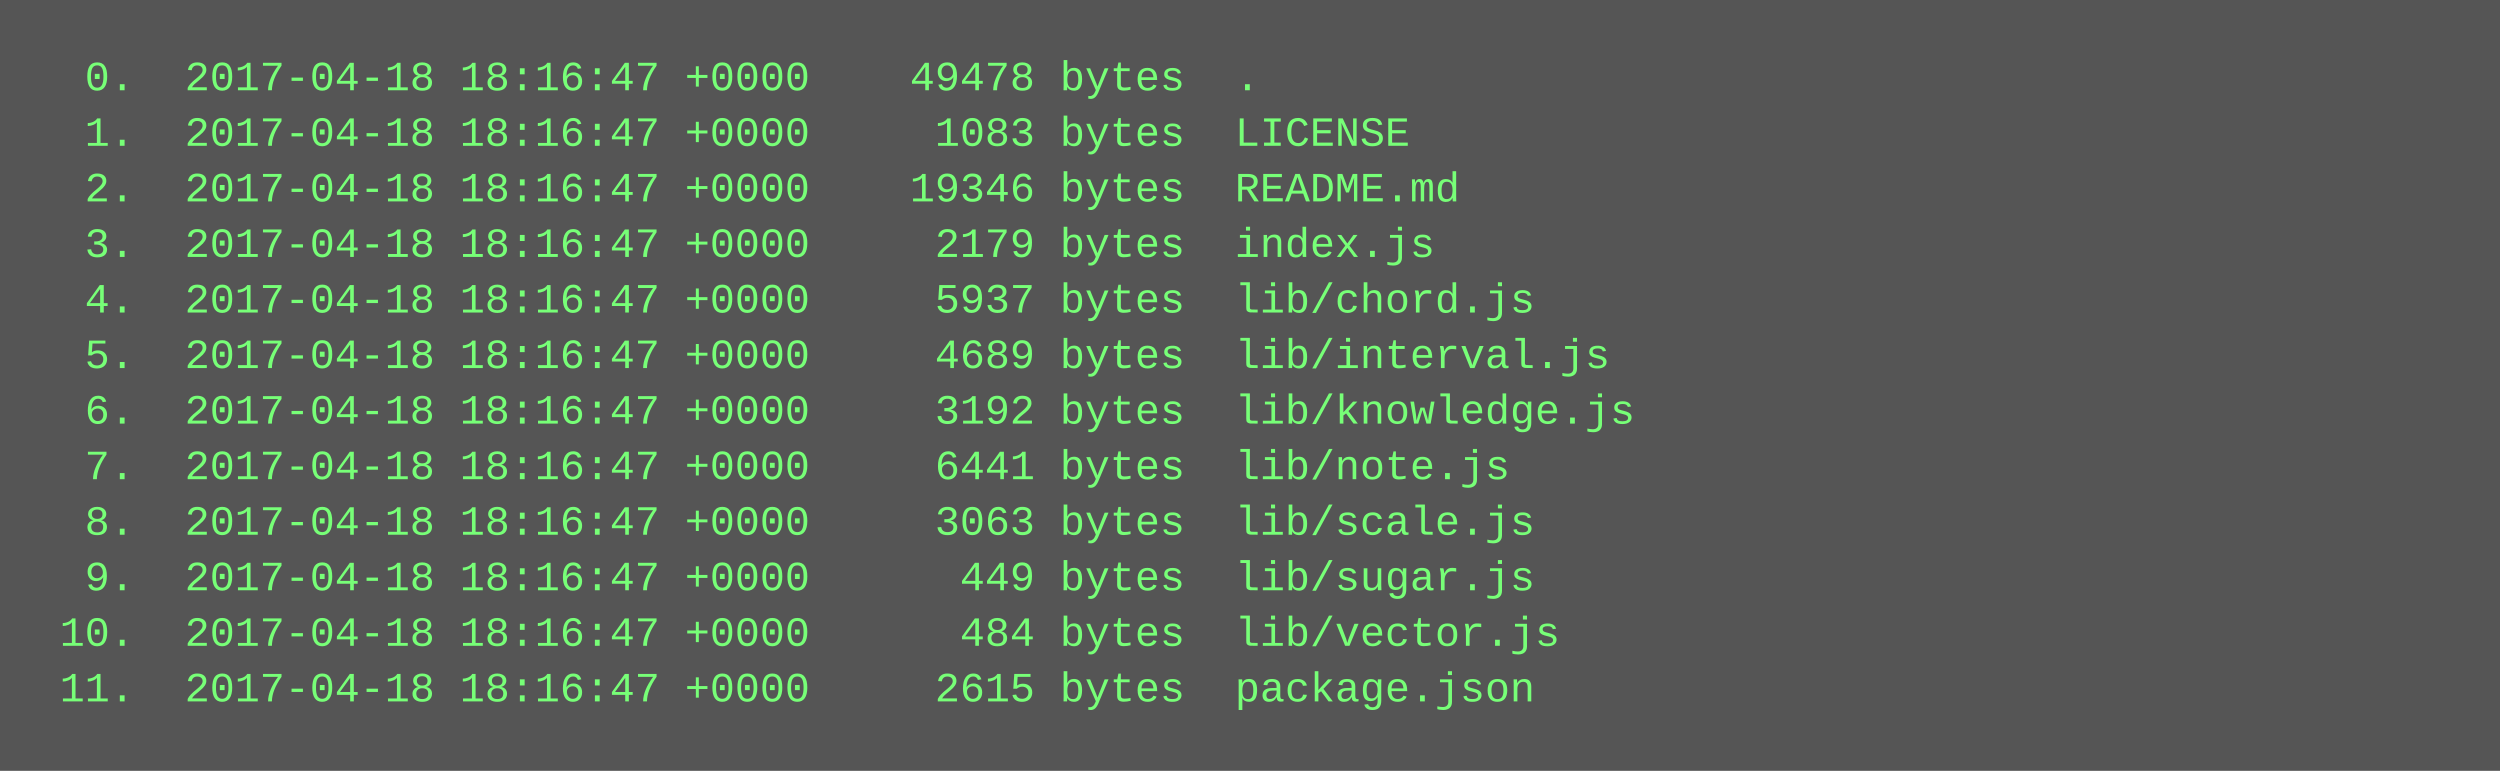
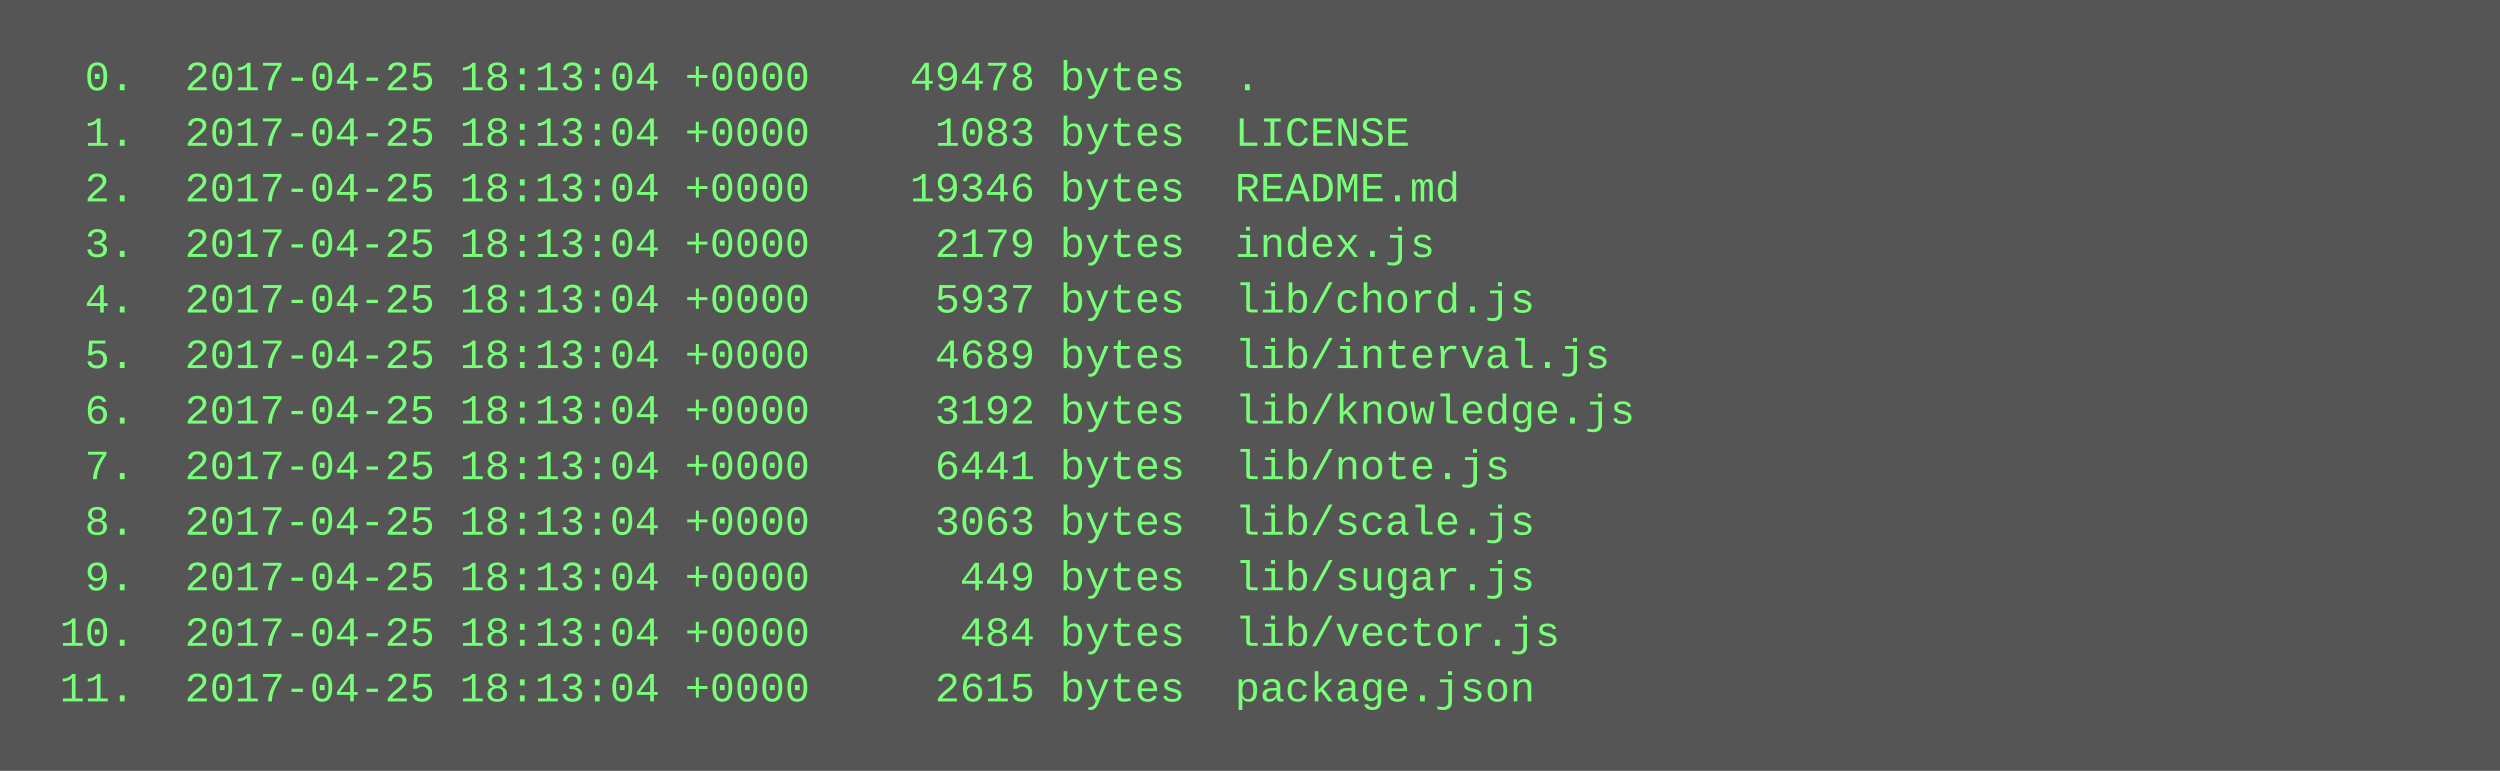
<svg xmlns="http://www.w3.org/2000/svg" height="222" width="720">
  <rect height="222" fill="#555" width="720" />
  <text fill="#7f7" font-family="Courier New" font-size="12" xml:space="preserve">
-     <tspan x="10" y="26">  0.  2017-04-18 18:16:47 +0000    49478 bytes  .</tspan>
-     <tspan x="10" y="42">  1.  2017-04-18 18:16:47 +0000     1083 bytes  LICENSE</tspan>
-     <tspan x="10" y="58">  2.  2017-04-18 18:16:47 +0000    19346 bytes  README.md</tspan>
-     <tspan x="10" y="74">  3.  2017-04-18 18:16:47 +0000     2179 bytes  index.js</tspan>
-     <tspan x="10" y="90">  4.  2017-04-18 18:16:47 +0000     5937 bytes  lib/chord.js</tspan>
-     <tspan x="10" y="106">  5.  2017-04-18 18:16:47 +0000     4689 bytes  lib/interval.js</tspan>
-     <tspan x="10" y="122">  6.  2017-04-18 18:16:47 +0000     3192 bytes  lib/knowledge.js</tspan>
-     <tspan x="10" y="138">  7.  2017-04-18 18:16:47 +0000     6441 bytes  lib/note.js</tspan>
-     <tspan x="10" y="154">  8.  2017-04-18 18:16:47 +0000     3063 bytes  lib/scale.js</tspan>
-     <tspan x="10" y="170">  9.  2017-04-18 18:16:47 +0000      449 bytes  lib/sugar.js</tspan>
-     <tspan x="10" y="186"> 10.  2017-04-18 18:16:47 +0000      484 bytes  lib/vector.js</tspan>
-     <tspan x="10" y="202"> 11.  2017-04-18 18:16:47 +0000     2615 bytes  package.json</tspan>
+     <tspan x="10" y="26">  0.  2017-04-25 18:13:04 +0000    49478 bytes  .</tspan>
+     <tspan x="10" y="42">  1.  2017-04-25 18:13:04 +0000     1083 bytes  LICENSE</tspan>
+     <tspan x="10" y="58">  2.  2017-04-25 18:13:04 +0000    19346 bytes  README.md</tspan>
+     <tspan x="10" y="74">  3.  2017-04-25 18:13:04 +0000     2179 bytes  index.js</tspan>
+     <tspan x="10" y="90">  4.  2017-04-25 18:13:04 +0000     5937 bytes  lib/chord.js</tspan>
+     <tspan x="10" y="106">  5.  2017-04-25 18:13:04 +0000     4689 bytes  lib/interval.js</tspan>
+     <tspan x="10" y="122">  6.  2017-04-25 18:13:04 +0000     3192 bytes  lib/knowledge.js</tspan>
+     <tspan x="10" y="138">  7.  2017-04-25 18:13:04 +0000     6441 bytes  lib/note.js</tspan>
+     <tspan x="10" y="154">  8.  2017-04-25 18:13:04 +0000     3063 bytes  lib/scale.js</tspan>
+     <tspan x="10" y="170">  9.  2017-04-25 18:13:04 +0000      449 bytes  lib/sugar.js</tspan>
+     <tspan x="10" y="186"> 10.  2017-04-25 18:13:04 +0000      484 bytes  lib/vector.js</tspan>
+     <tspan x="10" y="202"> 11.  2017-04-25 18:13:04 +0000     2615 bytes  package.json</tspan>
  </text>
</svg>
